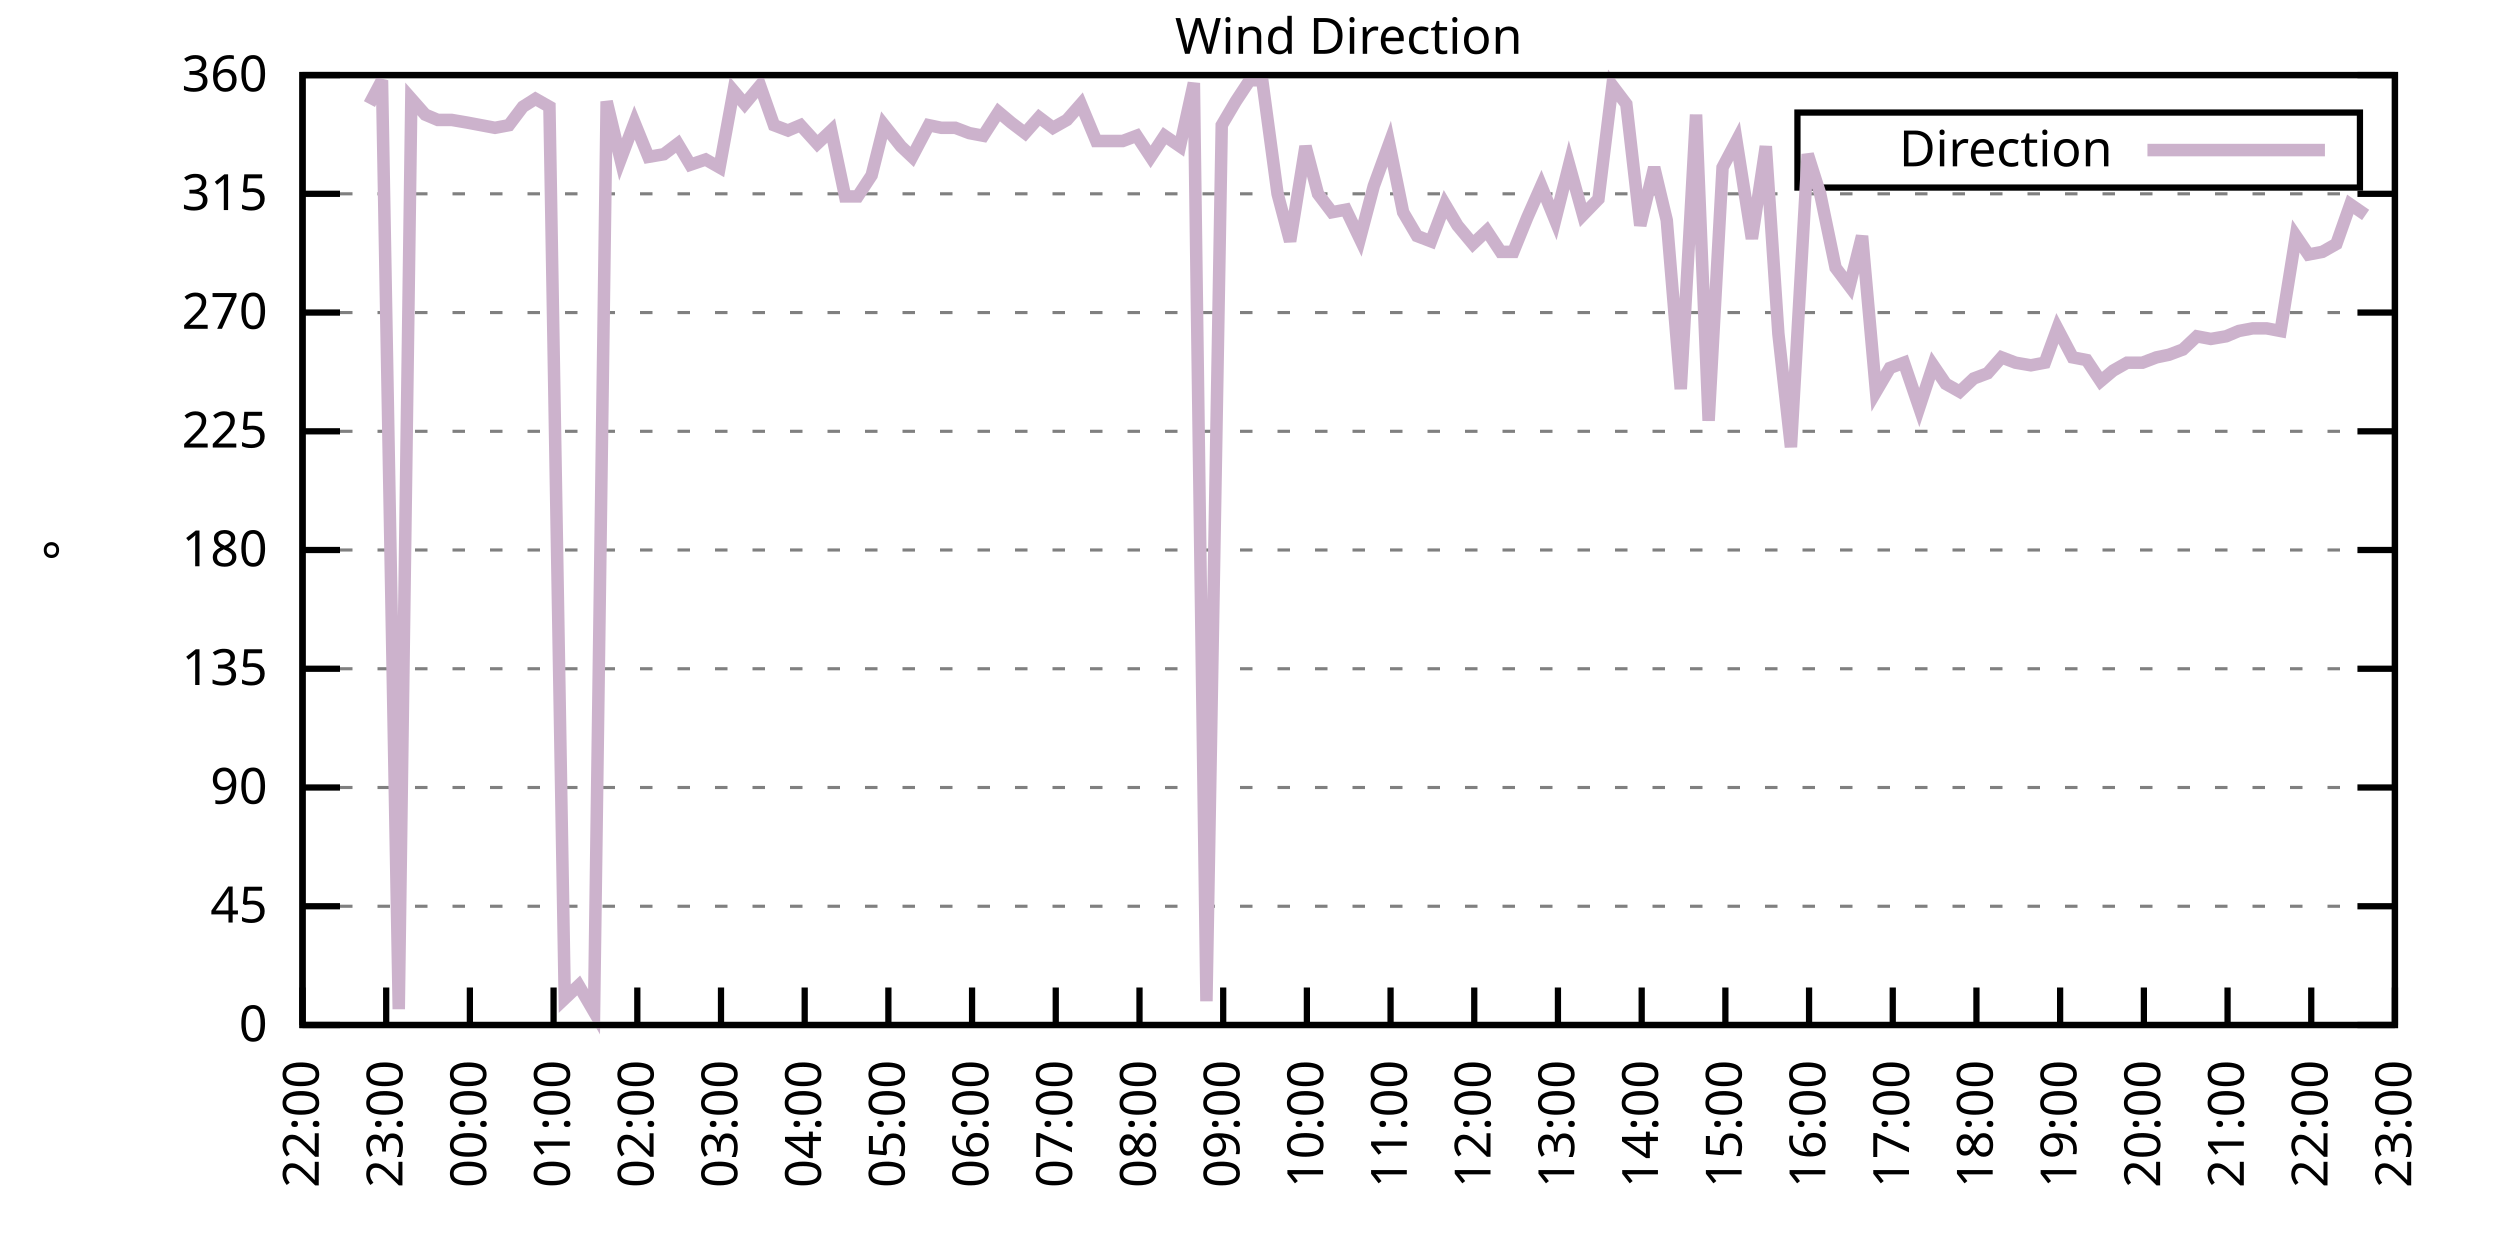
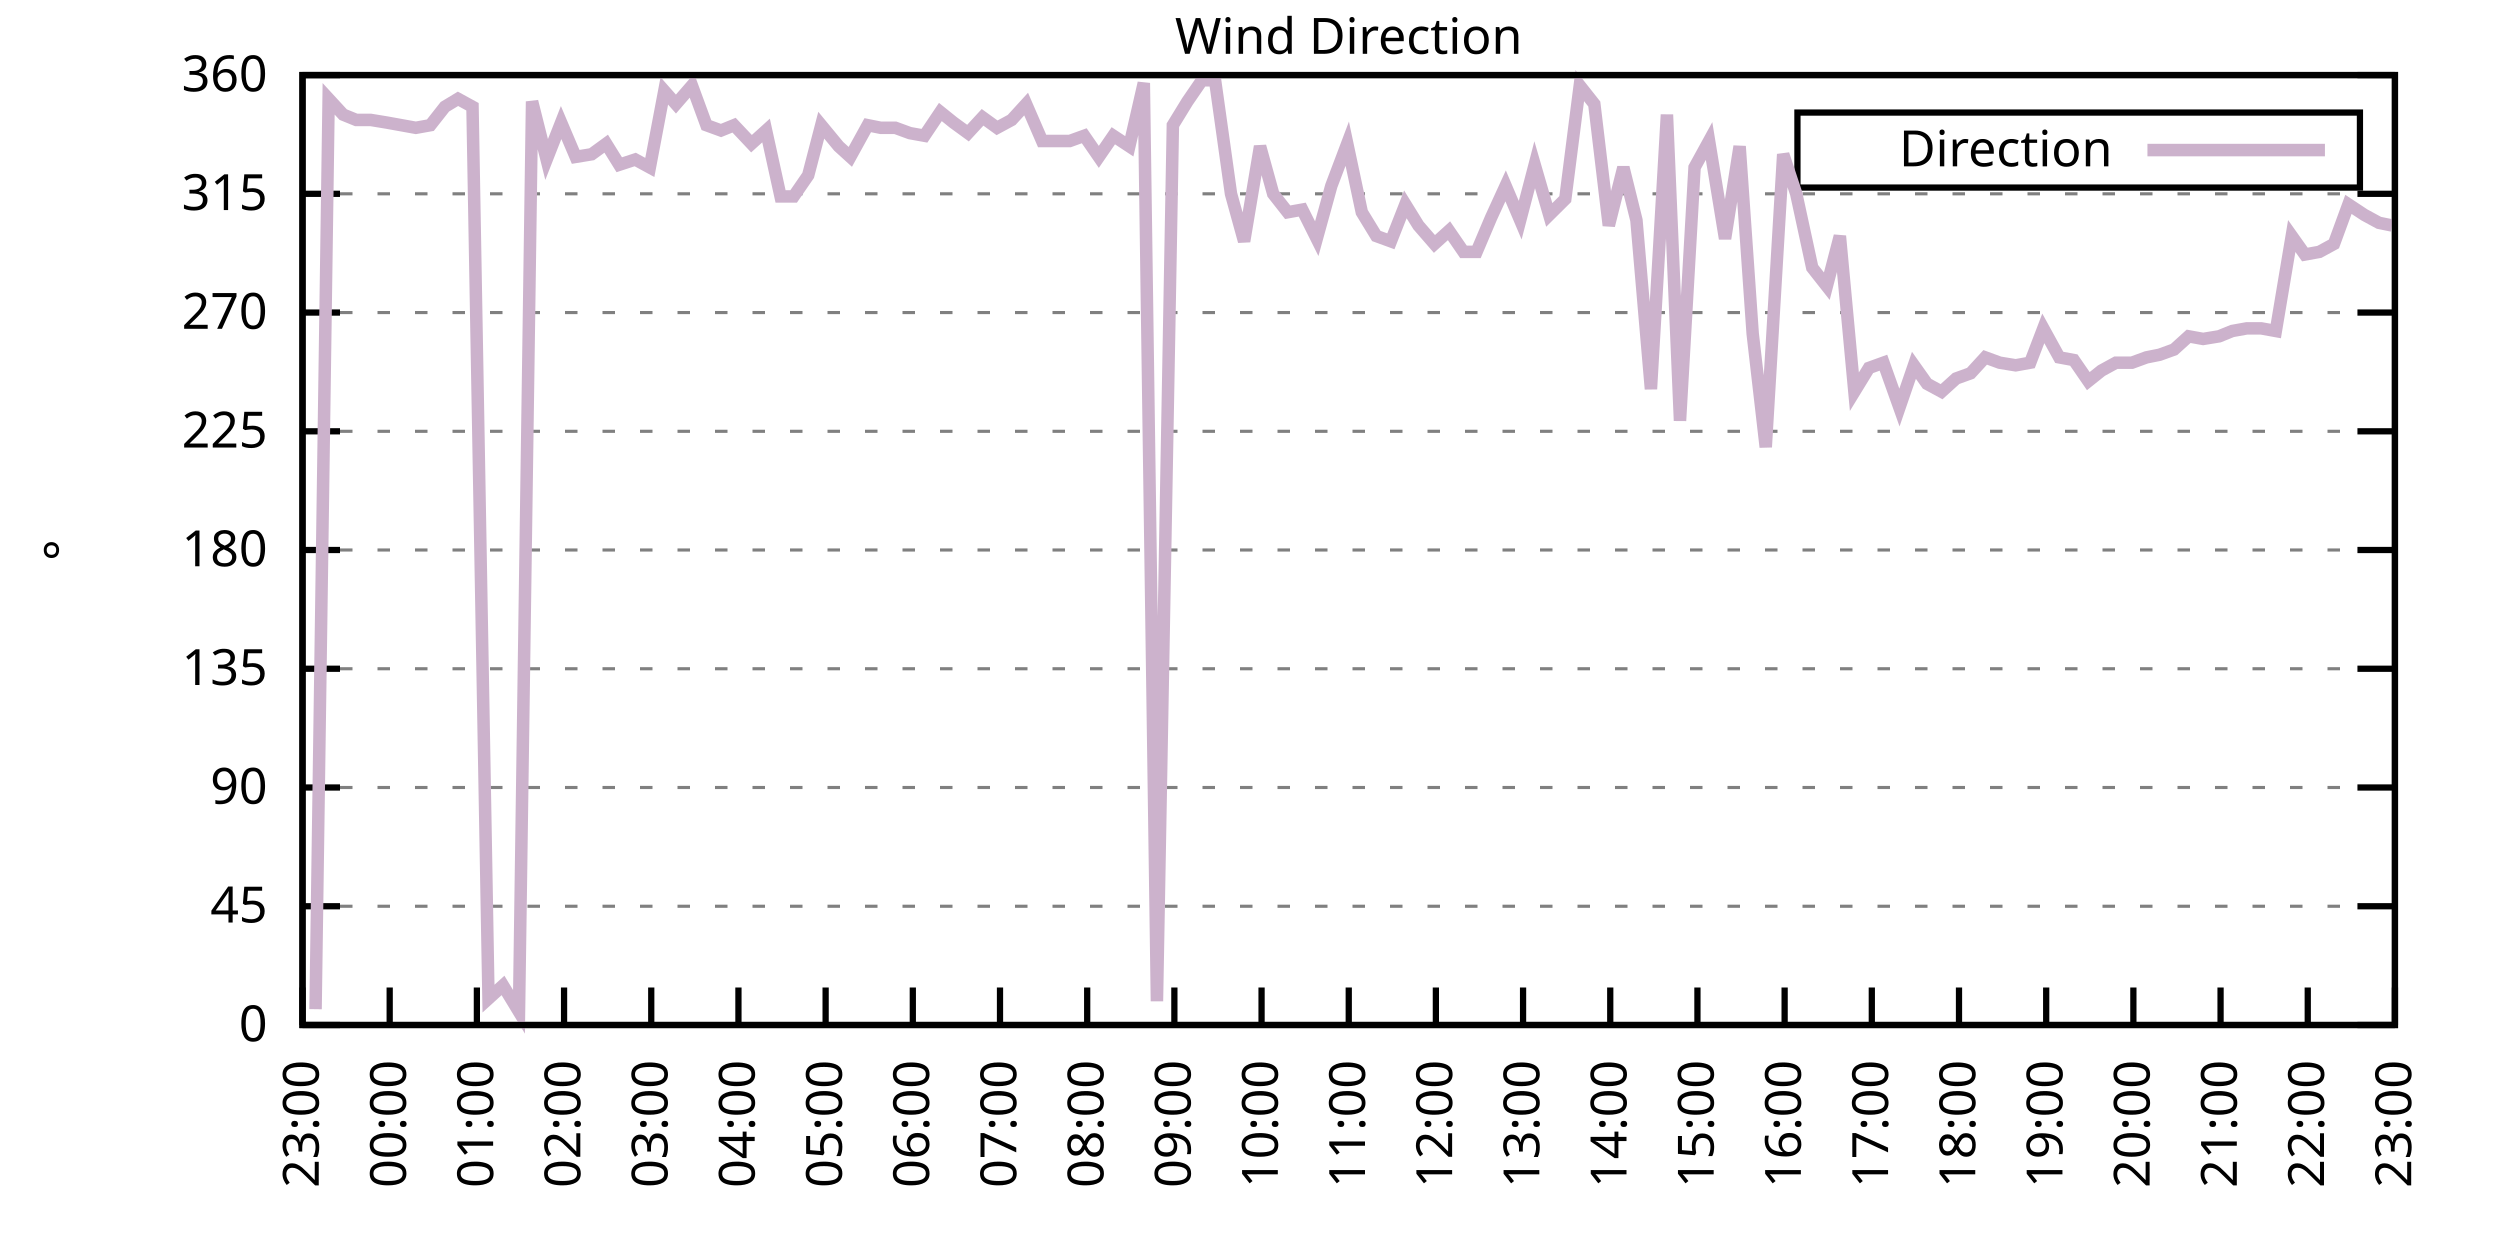
<svg xmlns="http://www.w3.org/2000/svg" xmlns:xlink="http://www.w3.org/1999/xlink" width="400" height="200" viewBox="0 0 400 200">
  <g id="gnuplot_canvas">
    <rect x="0" y="0" width="400" height="200" fill="none" />
    <defs>
      <circle id="gpDot" r="0.5" stroke-width="0.5" stroke="currentColor" />
      <path id="gpPt0" stroke-width="0.333" stroke="currentColor" d="M-1,0 h2 M0,-1 v2" />
      <path id="gpPt1" stroke-width="0.333" stroke="currentColor" d="M-1,-1 L1,1 M1,-1 L-1,1" />
      <path id="gpPt2" stroke-width="0.333" stroke="currentColor" d="M-1,0 L1,0 M0,-1 L0,1 M-1,-1 L1,1 M-1,1 L1,-1" />
      <rect id="gpPt3" stroke-width="0.333" stroke="currentColor" x="-1" y="-1" width="2" height="2" />
      <rect id="gpPt4" stroke-width="0.333" stroke="currentColor" fill="currentColor" x="-1" y="-1" width="2" height="2" />
      <circle id="gpPt5" stroke-width="0.333" stroke="currentColor" cx="0" cy="0" r="1" />
      <use xlink:href="#gpPt5" id="gpPt6" fill="currentColor" stroke="none" />
      <path id="gpPt7" stroke-width="0.333" stroke="currentColor" d="M0,-1.33 L-1.33,0.67 L1.33,0.67 z" />
      <use xlink:href="#gpPt7" id="gpPt8" fill="currentColor" stroke="none" />
      <use xlink:href="#gpPt7" id="gpPt9" stroke="currentColor" transform="rotate(180)" />
      <use xlink:href="#gpPt9" id="gpPt10" fill="currentColor" stroke="none" />
      <use xlink:href="#gpPt3" id="gpPt11" stroke="currentColor" transform="rotate(45)" />
      <use xlink:href="#gpPt11" id="gpPt12" fill="currentColor" stroke="none" />
      <path id="gpPt13" stroke-width="0.333" stroke="currentColor" d="M0,1.330 L1.265,0.411 L0.782,-1.067 L-0.782,-1.076 L-1.265,0.411 z" />
      <use xlink:href="#gpPt13" id="gpPt14" fill="currentColor" stroke="none" />
      <filter id="textbox" filterUnits="objectBoundingBox" x="0" y="0" height="1" width="1">
        <feFlood flood-color="white" flood-opacity="1" result="bgnd" />
        <feComposite in="SourceGraphic" in2="bgnd" operator="atop" />
      </filter>
      <filter id="greybox" filterUnits="objectBoundingBox" x="0" y="0" height="1" width="1">
        <feFlood flood-color="lightgrey" flood-opacity="1" result="grey" />
        <feComposite in="SourceGraphic" in2="grey" operator="atop" />
      </filter>
    </defs>
    <g fill="none" color="white" stroke="currentColor" stroke-width="1.00" stroke-linecap="butt" stroke-linejoin="miter">
</g>
    <g fill="none" color="black" stroke="currentColor" stroke-width="1.00" stroke-linecap="butt" stroke-linejoin="miter">
      <g stroke="none" shape-rendering="crispEdges">
        <polygon fill="rgb(255, 255, 255)" points="48.40,164.00 383.18,164.00 383.18,12.02 48.40,12.02 " />
      </g>
    </g>
    <g fill="none" color="black" stroke="currentColor" stroke-width="1.00" stroke-linecap="butt" stroke-linejoin="miter">
</g>
    <g fill="none" color="black" stroke="black" stroke-width="0.50" stroke-linecap="butt" stroke-linejoin="miter">
</g>
    <g fill="none" color="gray" stroke="currentColor" stroke-width="0.50" stroke-linecap="butt" stroke-linejoin="miter">
      <path stroke="gray" stroke-dasharray="2,4" class="gridline" d="M48.40,164.00 L383.19,164.00  " />
    </g>
    <g fill="none" color="gray" stroke="gray" stroke-width="1.00" stroke-linecap="butt" stroke-linejoin="miter">
</g>
    <g fill="none" color="black" stroke="currentColor" stroke-width="1.00" stroke-linecap="butt" stroke-linejoin="miter">
      <path stroke="black" d="M48.40,164.00 L54.40,164.00 M383.19,164.00 L377.19,164.00  " />
      <g transform="translate(42.80,166.60)" stroke="none" fill="black" font-family="Sans" font-size="8.00" text-anchor="end">
        <text>
          <tspan font-family="Sans"> 0</tspan>
        </text>
      </g>
    </g>
    <g fill="none" color="black" stroke="currentColor" stroke-width="1.00" stroke-linecap="butt" stroke-linejoin="miter">
</g>
    <g fill="none" color="black" stroke="black" stroke-width="0.50" stroke-linecap="butt" stroke-linejoin="miter">
</g>
    <g fill="none" color="gray" stroke="currentColor" stroke-width="0.50" stroke-linecap="butt" stroke-linejoin="miter">
      <path stroke="gray" stroke-dasharray="2,4" class="gridline" d="M48.40,145.00 L383.19,145.00  " />
    </g>
    <g fill="none" color="gray" stroke="gray" stroke-width="1.00" stroke-linecap="butt" stroke-linejoin="miter">
</g>
    <g fill="none" color="black" stroke="currentColor" stroke-width="1.00" stroke-linecap="butt" stroke-linejoin="miter">
      <path stroke="black" d="M48.40,145.00 L54.40,145.00 M383.19,145.00 L377.19,145.00  " />
      <g transform="translate(42.80,147.60)" stroke="none" fill="black" font-family="Sans" font-size="8.00" text-anchor="end">
        <text>
          <tspan font-family="Sans"> 45</tspan>
        </text>
      </g>
    </g>
    <g fill="none" color="black" stroke="currentColor" stroke-width="1.00" stroke-linecap="butt" stroke-linejoin="miter">
</g>
    <g fill="none" color="black" stroke="black" stroke-width="0.50" stroke-linecap="butt" stroke-linejoin="miter">
</g>
    <g fill="none" color="gray" stroke="currentColor" stroke-width="0.50" stroke-linecap="butt" stroke-linejoin="miter">
      <path stroke="gray" stroke-dasharray="2,4" class="gridline" d="M48.40,126.00 L383.19,126.00  " />
    </g>
    <g fill="none" color="gray" stroke="gray" stroke-width="1.00" stroke-linecap="butt" stroke-linejoin="miter">
</g>
    <g fill="none" color="black" stroke="currentColor" stroke-width="1.00" stroke-linecap="butt" stroke-linejoin="miter">
      <path stroke="black" d="M48.40,126.00 L54.40,126.00 M383.19,126.00 L377.19,126.00  " />
      <g transform="translate(42.80,128.60)" stroke="none" fill="black" font-family="Sans" font-size="8.00" text-anchor="end">
        <text>
          <tspan font-family="Sans"> 90</tspan>
        </text>
      </g>
    </g>
    <g fill="none" color="black" stroke="currentColor" stroke-width="1.00" stroke-linecap="butt" stroke-linejoin="miter">
</g>
    <g fill="none" color="black" stroke="black" stroke-width="0.50" stroke-linecap="butt" stroke-linejoin="miter">
</g>
    <g fill="none" color="gray" stroke="currentColor" stroke-width="0.50" stroke-linecap="butt" stroke-linejoin="miter">
      <path stroke="gray" stroke-dasharray="2,4" class="gridline" d="M48.40,107.00 L383.19,107.00  " />
    </g>
    <g fill="none" color="gray" stroke="gray" stroke-width="1.00" stroke-linecap="butt" stroke-linejoin="miter">
</g>
    <g fill="none" color="black" stroke="currentColor" stroke-width="1.00" stroke-linecap="butt" stroke-linejoin="miter">
      <path stroke="black" d="M48.40,107.00 L54.40,107.00 M383.19,107.00 L377.19,107.00  " />
      <g transform="translate(42.80,109.60)" stroke="none" fill="black" font-family="Sans" font-size="8.00" text-anchor="end">
        <text>
          <tspan font-family="Sans"> 135</tspan>
        </text>
      </g>
    </g>
    <g fill="none" color="black" stroke="currentColor" stroke-width="1.00" stroke-linecap="butt" stroke-linejoin="miter">
</g>
    <g fill="none" color="black" stroke="black" stroke-width="0.50" stroke-linecap="butt" stroke-linejoin="miter">
</g>
    <g fill="none" color="gray" stroke="currentColor" stroke-width="0.50" stroke-linecap="butt" stroke-linejoin="miter">
      <path stroke="gray" stroke-dasharray="2,4" class="gridline" d="M48.40,88.00 L383.19,88.00  " />
    </g>
    <g fill="none" color="gray" stroke="gray" stroke-width="1.00" stroke-linecap="butt" stroke-linejoin="miter">
</g>
    <g fill="none" color="black" stroke="currentColor" stroke-width="1.00" stroke-linecap="butt" stroke-linejoin="miter">
      <path stroke="black" d="M48.40,88.00 L54.40,88.00 M383.19,88.00 L377.19,88.00  " />
      <g transform="translate(42.80,90.60)" stroke="none" fill="black" font-family="Sans" font-size="8.00" text-anchor="end">
        <text>
          <tspan font-family="Sans"> 180</tspan>
        </text>
      </g>
    </g>
    <g fill="none" color="black" stroke="currentColor" stroke-width="1.00" stroke-linecap="butt" stroke-linejoin="miter">
</g>
    <g fill="none" color="black" stroke="black" stroke-width="0.50" stroke-linecap="butt" stroke-linejoin="miter">
</g>
    <g fill="none" color="gray" stroke="currentColor" stroke-width="0.50" stroke-linecap="butt" stroke-linejoin="miter">
      <path stroke="gray" stroke-dasharray="2,4" class="gridline" d="M48.40,69.01 L383.19,69.01  " />
    </g>
    <g fill="none" color="gray" stroke="gray" stroke-width="1.00" stroke-linecap="butt" stroke-linejoin="miter">
</g>
    <g fill="none" color="black" stroke="currentColor" stroke-width="1.00" stroke-linecap="butt" stroke-linejoin="miter">
      <path stroke="black" d="M48.40,69.01 L54.40,69.01 M383.19,69.01 L377.19,69.01  " />
      <g transform="translate(42.80,71.61)" stroke="none" fill="black" font-family="Sans" font-size="8.00" text-anchor="end">
        <text>
          <tspan font-family="Sans"> 225</tspan>
        </text>
      </g>
    </g>
    <g fill="none" color="black" stroke="currentColor" stroke-width="1.00" stroke-linecap="butt" stroke-linejoin="miter">
</g>
    <g fill="none" color="black" stroke="black" stroke-width="0.50" stroke-linecap="butt" stroke-linejoin="miter">
</g>
    <g fill="none" color="gray" stroke="currentColor" stroke-width="0.50" stroke-linecap="butt" stroke-linejoin="miter">
      <path stroke="gray" stroke-dasharray="2,4" class="gridline" d="M48.40,50.01 L383.19,50.01  " />
    </g>
    <g fill="none" color="gray" stroke="gray" stroke-width="1.00" stroke-linecap="butt" stroke-linejoin="miter">
</g>
    <g fill="none" color="black" stroke="currentColor" stroke-width="1.00" stroke-linecap="butt" stroke-linejoin="miter">
      <path stroke="black" d="M48.40,50.01 L54.40,50.01 M383.19,50.01 L377.19,50.01  " />
      <g transform="translate(42.80,52.61)" stroke="none" fill="black" font-family="Sans" font-size="8.00" text-anchor="end">
        <text>
          <tspan font-family="Sans"> 270</tspan>
        </text>
      </g>
    </g>
    <g fill="none" color="black" stroke="currentColor" stroke-width="1.00" stroke-linecap="butt" stroke-linejoin="miter">
</g>
    <g fill="none" color="black" stroke="black" stroke-width="0.50" stroke-linecap="butt" stroke-linejoin="miter">
</g>
    <g fill="none" color="gray" stroke="currentColor" stroke-width="0.50" stroke-linecap="butt" stroke-linejoin="miter">
      <path stroke="gray" stroke-dasharray="2,4" class="gridline" d="M48.40,31.01 L383.19,31.01  " />
    </g>
    <g fill="none" color="gray" stroke="gray" stroke-width="1.00" stroke-linecap="butt" stroke-linejoin="miter">
</g>
    <g fill="none" color="black" stroke="currentColor" stroke-width="1.00" stroke-linecap="butt" stroke-linejoin="miter">
      <path stroke="black" d="M48.40,31.01 L54.40,31.01 M383.19,31.01 L377.19,31.01  " />
      <g transform="translate(42.80,33.61)" stroke="none" fill="black" font-family="Sans" font-size="8.00" text-anchor="end">
        <text>
          <tspan font-family="Sans"> 315</tspan>
        </text>
      </g>
    </g>
    <g fill="none" color="black" stroke="currentColor" stroke-width="1.00" stroke-linecap="butt" stroke-linejoin="miter">
</g>
    <g fill="none" color="black" stroke="black" stroke-width="0.50" stroke-linecap="butt" stroke-linejoin="miter">
</g>
    <g fill="none" color="gray" stroke="currentColor" stroke-width="0.50" stroke-linecap="butt" stroke-linejoin="miter">
      <path stroke="gray" stroke-dasharray="2,4" class="gridline" d="M48.40,12.01 L383.19,12.01  " />
    </g>
    <g fill="none" color="gray" stroke="gray" stroke-width="1.00" stroke-linecap="butt" stroke-linejoin="miter">
</g>
    <g fill="none" color="black" stroke="currentColor" stroke-width="1.00" stroke-linecap="butt" stroke-linejoin="miter">
      <path stroke="black" d="M48.40,12.01 L54.40,12.01 M383.19,12.01 L377.19,12.01  " />
      <g transform="translate(42.80,14.61)" stroke="none" fill="black" font-family="Sans" font-size="8.00" text-anchor="end">
        <text>
          <tspan font-family="Sans"> 360</tspan>
        </text>
      </g>
    </g>
    <g fill="none" color="black" stroke="currentColor" stroke-width="1.00" stroke-linecap="butt" stroke-linejoin="miter">
      <path stroke="black" d="M48.40,164.00 L48.40,158.00  " />
      <g transform="translate(51.00,169.60) rotate(270.00)" stroke="none" fill="black" font-family="Sans" font-size="8.00" text-anchor="end">
        <text>
-           <tspan font-family="Sans">22:00</tspan>
-         </text>
-       </g>
-     </g>
-     <g fill="none" color="black" stroke="currentColor" stroke-width="1.00" stroke-linecap="butt" stroke-linejoin="miter">
-       <path stroke="black" d="M61.79,164.00 L61.79,158.00  " />
-       <g transform="translate(64.39,169.60) rotate(270.00)" stroke="none" fill="black" font-family="Sans" font-size="8.00" text-anchor="end">
-         <text>
          <tspan font-family="Sans">23:00</tspan>
        </text>
      </g>
    </g>
    <g fill="none" color="black" stroke="currentColor" stroke-width="1.00" stroke-linecap="butt" stroke-linejoin="miter">
-       <path stroke="black" d="M75.18,164.00 L75.18,158.00  " />
-       <g transform="translate(77.78,169.60) rotate(270.00)" stroke="none" fill="black" font-family="Sans" font-size="8.00" text-anchor="end">
+       <path stroke="black" d="M62.35,164.00 L62.35,158.00  " />
+       <g transform="translate(64.95,169.60) rotate(270.00)" stroke="none" fill="black" font-family="Sans" font-size="8.00" text-anchor="end">
        <text>
          <tspan font-family="Sans">00:00</tspan>
        </text>
      </g>
    </g>
    <g fill="none" color="black" stroke="currentColor" stroke-width="1.00" stroke-linecap="butt" stroke-linejoin="miter">
-       <path stroke="black" d="M88.57,164.00 L88.57,158.00  " />
-       <g transform="translate(91.17,169.60) rotate(270.00)" stroke="none" fill="black" font-family="Sans" font-size="8.00" text-anchor="end">
+       <path stroke="black" d="M76.30,164.00 L76.30,158.00  " />
+       <g transform="translate(78.90,169.60) rotate(270.00)" stroke="none" fill="black" font-family="Sans" font-size="8.00" text-anchor="end">
        <text>
          <tspan font-family="Sans">01:00</tspan>
        </text>
      </g>
    </g>
    <g fill="none" color="black" stroke="currentColor" stroke-width="1.00" stroke-linecap="butt" stroke-linejoin="miter">
-       <path stroke="black" d="M101.97,164.00 L101.97,158.00  " />
-       <g transform="translate(104.57,169.60) rotate(270.00)" stroke="none" fill="black" font-family="Sans" font-size="8.00" text-anchor="end">
+       <path stroke="black" d="M90.25,164.00 L90.25,158.00  " />
+       <g transform="translate(92.85,169.60) rotate(270.00)" stroke="none" fill="black" font-family="Sans" font-size="8.00" text-anchor="end">
        <text>
          <tspan font-family="Sans">02:00</tspan>
        </text>
      </g>
    </g>
    <g fill="none" color="black" stroke="currentColor" stroke-width="1.00" stroke-linecap="butt" stroke-linejoin="miter">
-       <path stroke="black" d="M115.36,164.00 L115.36,158.00  " />
-       <g transform="translate(117.96,169.60) rotate(270.00)" stroke="none" fill="black" font-family="Sans" font-size="8.00" text-anchor="end">
+       <path stroke="black" d="M104.20,164.00 L104.20,158.00  " />
+       <g transform="translate(106.80,169.60) rotate(270.00)" stroke="none" fill="black" font-family="Sans" font-size="8.00" text-anchor="end">
        <text>
          <tspan font-family="Sans">03:00</tspan>
        </text>
      </g>
    </g>
    <g fill="none" color="black" stroke="currentColor" stroke-width="1.00" stroke-linecap="butt" stroke-linejoin="miter">
-       <path stroke="black" d="M128.75,164.00 L128.75,158.00  " />
-       <g transform="translate(131.35,169.60) rotate(270.00)" stroke="none" fill="black" font-family="Sans" font-size="8.00" text-anchor="end">
+       <path stroke="black" d="M118.15,164.00 L118.15,158.00  " />
+       <g transform="translate(120.75,169.60) rotate(270.00)" stroke="none" fill="black" font-family="Sans" font-size="8.00" text-anchor="end">
        <text>
          <tspan font-family="Sans">04:00</tspan>
        </text>
      </g>
    </g>
    <g fill="none" color="black" stroke="currentColor" stroke-width="1.00" stroke-linecap="butt" stroke-linejoin="miter">
-       <path stroke="black" d="M142.14,164.00 L142.14,158.00  " />
-       <g transform="translate(144.74,169.60) rotate(270.00)" stroke="none" fill="black" font-family="Sans" font-size="8.00" text-anchor="end">
+       <path stroke="black" d="M132.10,164.00 L132.10,158.00  " />
+       <g transform="translate(134.70,169.60) rotate(270.00)" stroke="none" fill="black" font-family="Sans" font-size="8.00" text-anchor="end">
        <text>
          <tspan font-family="Sans">05:00</tspan>
        </text>
      </g>
    </g>
    <g fill="none" color="black" stroke="currentColor" stroke-width="1.00" stroke-linecap="butt" stroke-linejoin="miter">
-       <path stroke="black" d="M155.53,164.00 L155.53,158.00  " />
-       <g transform="translate(158.13,169.60) rotate(270.00)" stroke="none" fill="black" font-family="Sans" font-size="8.00" text-anchor="end">
+       <path stroke="black" d="M146.05,164.00 L146.05,158.00  " />
+       <g transform="translate(148.65,169.60) rotate(270.00)" stroke="none" fill="black" font-family="Sans" font-size="8.00" text-anchor="end">
        <text>
          <tspan font-family="Sans">06:00</tspan>
        </text>
      </g>
    </g>
    <g fill="none" color="black" stroke="currentColor" stroke-width="1.00" stroke-linecap="butt" stroke-linejoin="miter">
-       <path stroke="black" d="M168.92,164.00 L168.92,158.00  " />
-       <g transform="translate(171.52,169.60) rotate(270.00)" stroke="none" fill="black" font-family="Sans" font-size="8.00" text-anchor="end">
+       <path stroke="black" d="M160.00,164.00 L160.00,158.00  " />
+       <g transform="translate(162.60,169.60) rotate(270.00)" stroke="none" fill="black" font-family="Sans" font-size="8.00" text-anchor="end">
        <text>
          <tspan font-family="Sans">07:00</tspan>
        </text>
      </g>
    </g>
    <g fill="none" color="black" stroke="currentColor" stroke-width="1.00" stroke-linecap="butt" stroke-linejoin="miter">
-       <path stroke="black" d="M182.32,164.00 L182.32,158.00  " />
-       <g transform="translate(184.92,169.60) rotate(270.00)" stroke="none" fill="black" font-family="Sans" font-size="8.00" text-anchor="end">
+       <path stroke="black" d="M173.95,164.00 L173.95,158.00  " />
+       <g transform="translate(176.55,169.60) rotate(270.00)" stroke="none" fill="black" font-family="Sans" font-size="8.00" text-anchor="end">
        <text>
          <tspan font-family="Sans">08:00</tspan>
        </text>
      </g>
    </g>
    <g fill="none" color="black" stroke="currentColor" stroke-width="1.00" stroke-linecap="butt" stroke-linejoin="miter">
-       <path stroke="black" d="M195.71,164.00 L195.71,158.00  " />
-       <g transform="translate(198.31,169.60) rotate(270.00)" stroke="none" fill="black" font-family="Sans" font-size="8.00" text-anchor="end">
+       <path stroke="black" d="M187.90,164.00 L187.90,158.00  " />
+       <g transform="translate(190.50,169.60) rotate(270.00)" stroke="none" fill="black" font-family="Sans" font-size="8.00" text-anchor="end">
        <text>
          <tspan font-family="Sans">09:00</tspan>
        </text>
      </g>
    </g>
    <g fill="none" color="black" stroke="currentColor" stroke-width="1.00" stroke-linecap="butt" stroke-linejoin="miter">
-       <path stroke="black" d="M209.10,164.00 L209.10,158.00  " />
-       <g transform="translate(211.70,169.60) rotate(270.00)" stroke="none" fill="black" font-family="Sans" font-size="8.00" text-anchor="end">
+       <path stroke="black" d="M201.85,164.00 L201.85,158.00  " />
+       <g transform="translate(204.45,169.60) rotate(270.00)" stroke="none" fill="black" font-family="Sans" font-size="8.00" text-anchor="end">
        <text>
          <tspan font-family="Sans">10:00</tspan>
        </text>
      </g>
    </g>
    <g fill="none" color="black" stroke="currentColor" stroke-width="1.00" stroke-linecap="butt" stroke-linejoin="miter">
-       <path stroke="black" d="M222.49,164.00 L222.49,158.00  " />
-       <g transform="translate(225.09,169.60) rotate(270.00)" stroke="none" fill="black" font-family="Sans" font-size="8.00" text-anchor="end">
+       <path stroke="black" d="M215.80,164.00 L215.80,158.00  " />
+       <g transform="translate(218.40,169.60) rotate(270.00)" stroke="none" fill="black" font-family="Sans" font-size="8.00" text-anchor="end">
        <text>
          <tspan font-family="Sans">11:00</tspan>
        </text>
      </g>
    </g>
    <g fill="none" color="black" stroke="currentColor" stroke-width="1.00" stroke-linecap="butt" stroke-linejoin="miter">
-       <path stroke="black" d="M235.88,164.00 L235.88,158.00  " />
-       <g transform="translate(238.48,169.60) rotate(270.00)" stroke="none" fill="black" font-family="Sans" font-size="8.00" text-anchor="end">
+       <path stroke="black" d="M229.74,164.00 L229.74,158.00  " />
+       <g transform="translate(232.34,169.60) rotate(270.00)" stroke="none" fill="black" font-family="Sans" font-size="8.00" text-anchor="end">
        <text>
          <tspan font-family="Sans">12:00</tspan>
        </text>
      </g>
    </g>
    <g fill="none" color="black" stroke="currentColor" stroke-width="1.00" stroke-linecap="butt" stroke-linejoin="miter">
-       <path stroke="black" d="M249.27,164.00 L249.27,158.00  " />
-       <g transform="translate(251.87,169.60) rotate(270.00)" stroke="none" fill="black" font-family="Sans" font-size="8.00" text-anchor="end">
+       <path stroke="black" d="M243.69,164.00 L243.69,158.00  " />
+       <g transform="translate(246.29,169.60) rotate(270.00)" stroke="none" fill="black" font-family="Sans" font-size="8.00" text-anchor="end">
        <text>
          <tspan font-family="Sans">13:00</tspan>
        </text>
      </g>
    </g>
    <g fill="none" color="black" stroke="currentColor" stroke-width="1.00" stroke-linecap="butt" stroke-linejoin="miter">
-       <path stroke="black" d="M262.67,164.00 L262.67,158.00  " />
-       <g transform="translate(265.27,169.60) rotate(270.00)" stroke="none" fill="black" font-family="Sans" font-size="8.00" text-anchor="end">
+       <path stroke="black" d="M257.64,164.00 L257.64,158.00  " />
+       <g transform="translate(260.24,169.60) rotate(270.00)" stroke="none" fill="black" font-family="Sans" font-size="8.00" text-anchor="end">
        <text>
          <tspan font-family="Sans">14:00</tspan>
        </text>
      </g>
    </g>
    <g fill="none" color="black" stroke="currentColor" stroke-width="1.00" stroke-linecap="butt" stroke-linejoin="miter">
-       <path stroke="black" d="M276.06,164.00 L276.06,158.00  " />
-       <g transform="translate(278.66,169.60) rotate(270.00)" stroke="none" fill="black" font-family="Sans" font-size="8.00" text-anchor="end">
+       <path stroke="black" d="M271.59,164.00 L271.59,158.00  " />
+       <g transform="translate(274.19,169.60) rotate(270.00)" stroke="none" fill="black" font-family="Sans" font-size="8.00" text-anchor="end">
        <text>
          <tspan font-family="Sans">15:00</tspan>
        </text>
      </g>
    </g>
    <g fill="none" color="black" stroke="currentColor" stroke-width="1.00" stroke-linecap="butt" stroke-linejoin="miter">
-       <path stroke="black" d="M289.45,164.00 L289.45,158.00  " />
-       <g transform="translate(292.05,169.60) rotate(270.00)" stroke="none" fill="black" font-family="Sans" font-size="8.00" text-anchor="end">
+       <path stroke="black" d="M285.54,164.00 L285.54,158.00  " />
+       <g transform="translate(288.14,169.60) rotate(270.00)" stroke="none" fill="black" font-family="Sans" font-size="8.00" text-anchor="end">
        <text>
          <tspan font-family="Sans">16:00</tspan>
        </text>
      </g>
    </g>
    <g fill="none" color="black" stroke="currentColor" stroke-width="1.00" stroke-linecap="butt" stroke-linejoin="miter">
-       <path stroke="black" d="M302.84,164.00 L302.84,158.00  " />
-       <g transform="translate(305.44,169.60) rotate(270.00)" stroke="none" fill="black" font-family="Sans" font-size="8.00" text-anchor="end">
+       <path stroke="black" d="M299.49,164.00 L299.49,158.00  " />
+       <g transform="translate(302.09,169.60) rotate(270.00)" stroke="none" fill="black" font-family="Sans" font-size="8.00" text-anchor="end">
        <text>
          <tspan font-family="Sans">17:00</tspan>
        </text>
      </g>
    </g>
    <g fill="none" color="black" stroke="currentColor" stroke-width="1.00" stroke-linecap="butt" stroke-linejoin="miter">
-       <path stroke="black" d="M316.23,164.00 L316.23,158.00  " />
-       <g transform="translate(318.83,169.60) rotate(270.00)" stroke="none" fill="black" font-family="Sans" font-size="8.00" text-anchor="end">
+       <path stroke="black" d="M313.44,164.00 L313.44,158.00  " />
+       <g transform="translate(316.04,169.60) rotate(270.00)" stroke="none" fill="black" font-family="Sans" font-size="8.00" text-anchor="end">
        <text>
          <tspan font-family="Sans">18:00</tspan>
        </text>
      </g>
    </g>
    <g fill="none" color="black" stroke="currentColor" stroke-width="1.00" stroke-linecap="butt" stroke-linejoin="miter">
-       <path stroke="black" d="M329.62,164.00 L329.62,158.00  " />
-       <g transform="translate(332.22,169.60) rotate(270.00)" stroke="none" fill="black" font-family="Sans" font-size="8.00" text-anchor="end">
+       <path stroke="black" d="M327.39,164.00 L327.39,158.00  " />
+       <g transform="translate(329.99,169.60) rotate(270.00)" stroke="none" fill="black" font-family="Sans" font-size="8.00" text-anchor="end">
        <text>
          <tspan font-family="Sans">19:00</tspan>
        </text>
      </g>
    </g>
    <g fill="none" color="black" stroke="currentColor" stroke-width="1.00" stroke-linecap="butt" stroke-linejoin="miter">
-       <path stroke="black" d="M343.02,164.00 L343.02,158.00  " />
-       <g transform="translate(345.62,169.60) rotate(270.00)" stroke="none" fill="black" font-family="Sans" font-size="8.00" text-anchor="end">
+       <path stroke="black" d="M341.34,164.00 L341.34,158.00  " />
+       <g transform="translate(343.94,169.60) rotate(270.00)" stroke="none" fill="black" font-family="Sans" font-size="8.00" text-anchor="end">
        <text>
          <tspan font-family="Sans">20:00</tspan>
        </text>
      </g>
    </g>
    <g fill="none" color="black" stroke="currentColor" stroke-width="1.00" stroke-linecap="butt" stroke-linejoin="miter">
-       <path stroke="black" d="M356.41,164.00 L356.41,158.00  " />
-       <g transform="translate(359.01,169.60) rotate(270.00)" stroke="none" fill="black" font-family="Sans" font-size="8.00" text-anchor="end">
+       <path stroke="black" d="M355.29,164.00 L355.29,158.00  " />
+       <g transform="translate(357.89,169.60) rotate(270.00)" stroke="none" fill="black" font-family="Sans" font-size="8.00" text-anchor="end">
        <text>
          <tspan font-family="Sans">21:00</tspan>
        </text>
      </g>
    </g>
    <g fill="none" color="black" stroke="currentColor" stroke-width="1.00" stroke-linecap="butt" stroke-linejoin="miter">
-       <path stroke="black" d="M369.80,164.00 L369.80,158.00  " />
-       <g transform="translate(372.40,169.60) rotate(270.00)" stroke="none" fill="black" font-family="Sans" font-size="8.00" text-anchor="end">
+       <path stroke="black" d="M369.24,164.00 L369.24,158.00  " />
+       <g transform="translate(371.84,169.60) rotate(270.00)" stroke="none" fill="black" font-family="Sans" font-size="8.00" text-anchor="end">
        <text>
          <tspan font-family="Sans">22:00</tspan>
        </text>
      </g>
    </g>
    <g fill="none" color="black" stroke="currentColor" stroke-width="1.00" stroke-linecap="butt" stroke-linejoin="miter">
      <path stroke="black" d="M383.19,164.00 L383.19,158.00  " />
      <g transform="translate(385.79,169.60) rotate(270.00)" stroke="none" fill="black" font-family="Sans" font-size="8.00" text-anchor="end">
        <text>
          <tspan font-family="Sans">23:00</tspan>
        </text>
      </g>
    </g>
    <g fill="none" color="black" stroke="currentColor" stroke-width="1.00" stroke-linecap="butt" stroke-linejoin="miter">
</g>
    <g fill="none" color="black" stroke="currentColor" stroke-width="1.00" stroke-linecap="butt" stroke-linejoin="miter">
      <path stroke="black" d="M48.40,12.01 L48.40,164.00 L383.19,164.00 L383.19,12.01 L48.40,12.01 Z  " />
    </g>
    <g fill="none" color="black" stroke="currentColor" stroke-width="1.00" stroke-linecap="butt" stroke-linejoin="miter">
</g>
    <g fill="none" color="black" stroke="currentColor" stroke-width="1.00" stroke-linecap="butt" stroke-linejoin="miter">
      <path stroke="black" d="M287.59,30.01 L287.59,18.01 L377.59,18.01 L377.59,30.01 L287.59,30.01 Z  " />
    </g>
    <g id="Wind_direction_plot_1">
      <g fill="none" color="white" stroke="black" stroke-width="2.00" stroke-linecap="butt" stroke-linejoin="miter">
</g>
      <g fill="none" color="black" stroke="currentColor" stroke-width="2.00" stroke-linecap="butt" stroke-linejoin="miter">
        <g transform="translate(337.99,26.61)" stroke="none" fill="black" font-family="Sans" font-size="8.00" text-anchor="end">
          <text>
            <tspan font-family="Sans">Direction</tspan>
          </text>
        </g>
      </g>
      <g fill="none" color="black" stroke="currentColor" stroke-width="2.00" stroke-linecap="butt" stroke-linejoin="miter">
-         <path stroke="rgb(204, 178, 204)" d="M343.59,24.01 L371.99,24.01 M59.11,16.65 L61.12,12.85 L63.80,161.47 L65.81,15.81 L68.04,18.34 L70.05,19.19   L72.28,19.19 L74.74,19.61 L76.97,20.03 L79.20,20.45 L81.43,20.03 L83.66,17.08 L85.67,15.81 L87.91,17.08   L90.36,159.78 L92.59,157.67 L95.05,161.89 L97.06,16.23 L99.29,25.52 L101.52,19.61 L103.75,25.10 L106.21,24.68   L108.44,22.99 L110.45,26.36 L112.90,25.52 L115.13,26.79 L117.37,14.54 L119.15,16.65 L121.61,13.70 L123.84,20.03   L126.07,20.88 L128.08,20.03 L130.76,22.99 L132.99,20.88 L135.22,31.43 L137.23,31.43 L139.46,28.05 L141.47,20.03   L144.15,23.41 L145.94,25.10 L148.61,20.03 L150.62,20.45 L152.85,20.45 L155.09,21.30 L157.32,21.72 L159.77,17.92   L161.78,19.61 L164.01,21.30 L166.25,18.77 L168.48,20.45 L170.71,19.19 L172.94,16.65 L175.40,22.56 L177.63,22.56   L179.64,22.56 L181.87,21.72 L184.10,25.10 L186.33,21.72 L188.79,23.41 L191.02,13.28 L193.03,160.20 L195.48,20.03   L197.72,16.23 L199.95,12.85 L201.96,12.85 L204.41,31.01 L206.42,38.61 L208.88,23.41 L210.88,31.01 L213.12,33.96   L215.35,33.54 L217.58,38.19 L219.81,29.74 L222.27,22.99 L224.50,33.96 L226.73,37.76 L228.96,38.61 L231.20,32.70   L233.20,36.08 L235.66,39.03 L237.89,36.92 L240.12,40.30 L242.13,40.30 L244.36,34.81 L246.60,29.74 L248.83,35.23   L251.06,26.36 L253.29,34.39 L255.75,31.85 L257.98,13.70 L260.21,16.65 L262.44,36.08 L264.67,26.79 L266.68,35.23   L268.92,62.25 L271.37,18.34 L273.38,67.32 L275.61,26.79 L277.84,22.56 L280.30,38.19 L282.53,23.41 L284.54,53.39   L286.55,71.54 L289.23,24.68 L291.23,31.01 L293.69,42.83 L295.92,45.79 L297.93,37.76 L300.16,62.67 L302.39,58.87   L304.63,58.03 L307.08,65.21 L309.31,58.45 L311.32,61.41 L313.55,62.67 L315.79,60.56 L318.02,59.72 L320.25,57.18   L322.48,58.03 L324.94,58.45 L327.17,58.03 L329.18,52.54 L331.63,57.18 L333.86,57.61 L336.10,60.98 L338.10,59.30   L340.34,58.03 L342.79,58.03 L345.02,57.18 L347.03,56.76 L349.26,55.92 L351.50,53.81 L353.73,54.23 L356.18,53.81   L358.19,52.96 L360.42,52.54 L362.66,52.54 L364.89,52.96 L367.34,37.76 L369.35,40.72 L371.58,40.30 L373.82,39.03   L376.05,32.70 L378.50,34.39  " />
+         <path stroke="rgb(204, 178, 204)" d="M343.59,24.01 L371.99,24.01 M50.49,161.47 L52.58,15.81 L54.91,18.34 L57.00,19.19 L59.33,19.19 L61.88,19.61   L64.21,20.03 L66.53,20.45 L68.86,20.03 L71.18,17.08 L73.28,15.81 L75.60,17.08 L78.16,159.78 L80.48,157.67   L83.04,161.89 L85.13,16.23 L87.46,25.52 L89.78,19.61 L92.11,25.10 L94.67,24.68 L96.99,22.99 L99.08,26.36   L101.64,25.52 L103.97,26.79 L106.29,14.54 L108.15,16.65 L110.71,13.70 L113.03,20.03 L115.36,20.88 L117.45,20.03   L120.24,22.99 L122.57,20.88 L124.89,31.43 L126.98,31.43 L129.31,28.05 L131.40,20.03 L134.19,23.41 L136.05,25.10   L138.84,20.03 L140.93,20.45 L143.26,20.45 L145.58,21.30 L147.91,21.72 L150.46,17.92 L152.56,19.61 L154.88,21.30   L157.21,18.77 L159.53,20.45 L161.86,19.19 L164.18,16.65 L166.74,22.56 L169.06,22.56 L171.16,22.56 L173.48,21.72   L175.81,25.10 L178.13,21.72 L180.69,23.41 L183.01,13.28 L185.11,160.20 L187.66,20.03 L189.99,16.23 L192.31,12.85   L194.41,12.85 L196.96,31.01 L199.06,38.61 L201.61,23.41 L203.71,31.01 L206.03,33.96 L208.36,33.54 L210.68,38.19   L213.01,29.74 L215.56,22.99 L217.89,33.96 L220.21,37.76 L222.54,38.61 L224.86,32.70 L226.95,36.08 L229.51,39.03   L231.84,36.92 L234.16,40.30 L236.25,40.30 L238.58,34.81 L240.90,29.74 L243.23,35.23 L245.55,26.36 L247.88,34.39   L250.44,31.85 L252.76,13.70 L255.09,16.65 L257.41,36.08 L259.74,26.79 L261.83,35.23 L264.15,62.25 L266.71,18.34   L268.80,67.32 L271.13,26.79 L273.45,22.56 L276.01,38.19 L278.34,23.41 L280.43,53.39 L282.52,71.54 L285.31,24.68   L287.40,31.01 L289.96,42.83 L292.29,45.79 L294.38,37.76 L296.70,62.67 L299.03,58.87 L301.35,58.03 L303.91,65.21   L306.23,58.45 L308.33,61.41 L310.65,62.67 L312.98,60.56 L315.30,59.72 L317.63,57.18 L319.95,58.03 L322.51,58.45   L324.83,58.03 L326.93,52.54 L329.48,57.18 L331.81,57.61 L334.13,60.98 L336.23,59.30 L338.55,58.03 L341.11,58.03   L343.43,57.18 L345.53,56.76 L347.85,55.92 L350.18,53.81 L352.50,54.23 L355.06,53.81 L357.15,52.96 L359.48,52.54   L361.80,52.54 L364.13,52.96 L366.68,37.76 L368.78,40.72 L371.10,40.30 L373.43,39.03 L375.75,32.70 L378.31,34.39   L380.63,35.65 L382.73,36.08  " />
      </g>
    </g>
    <g fill="none" color="black" stroke="currentColor" stroke-width="2.00" stroke-linecap="butt" stroke-linejoin="miter">
</g>
    <g fill="none" color="black" stroke="black" stroke-width="1.00" stroke-linecap="butt" stroke-linejoin="miter">
</g>
    <g fill="none" color="black" stroke="currentColor" stroke-width="1.00" stroke-linecap="butt" stroke-linejoin="miter">
      <path stroke="black" d="M48.40,12.01 L48.40,164.00 L383.19,164.00 L383.19,12.01 L48.40,12.01 Z  " />
      <g transform="translate(12.80,88.01) rotate(270.00)" stroke="none" fill="black" font-family="Sans" font-size="8.00" text-anchor="middle">
        <text>
          <tspan font-family="Sans">°</tspan>
        </text>
      </g>
    </g>
    <g fill="none" color="black" stroke="currentColor" stroke-width="1.00" stroke-linecap="butt" stroke-linejoin="miter">
</g>
    <g fill="none" color="black" stroke="currentColor" stroke-width="1.00" stroke-linecap="butt" stroke-linejoin="miter">
      <g transform="translate(215.79,8.61)" stroke="none" fill="black" font-family="Sans" font-size="8.00" text-anchor="middle">
        <text>
          <tspan font-family="Sans">Wind Direction</tspan>
        </text>
      </g>
    </g>
    <g fill="none" color="black" stroke="currentColor" stroke-width="1.00" stroke-linecap="butt" stroke-linejoin="miter">
</g>
  </g>
</svg>
